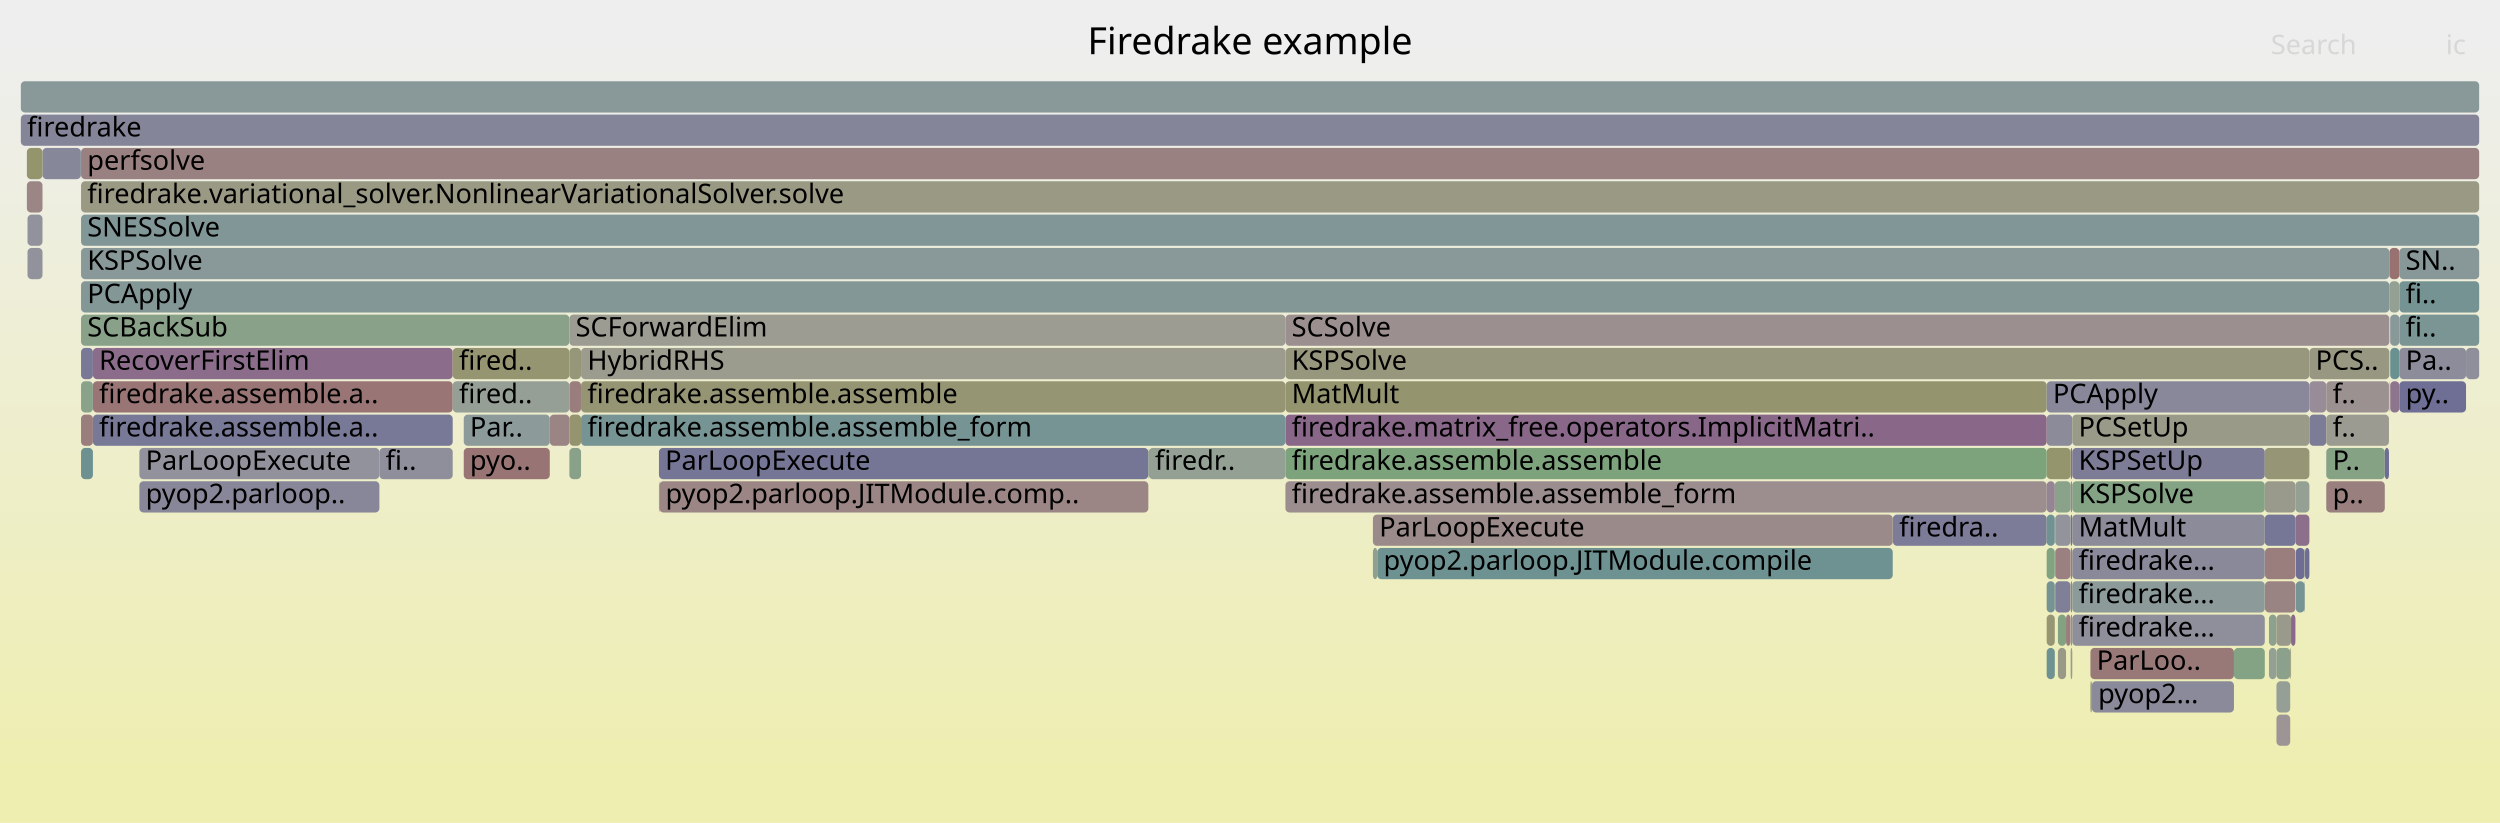
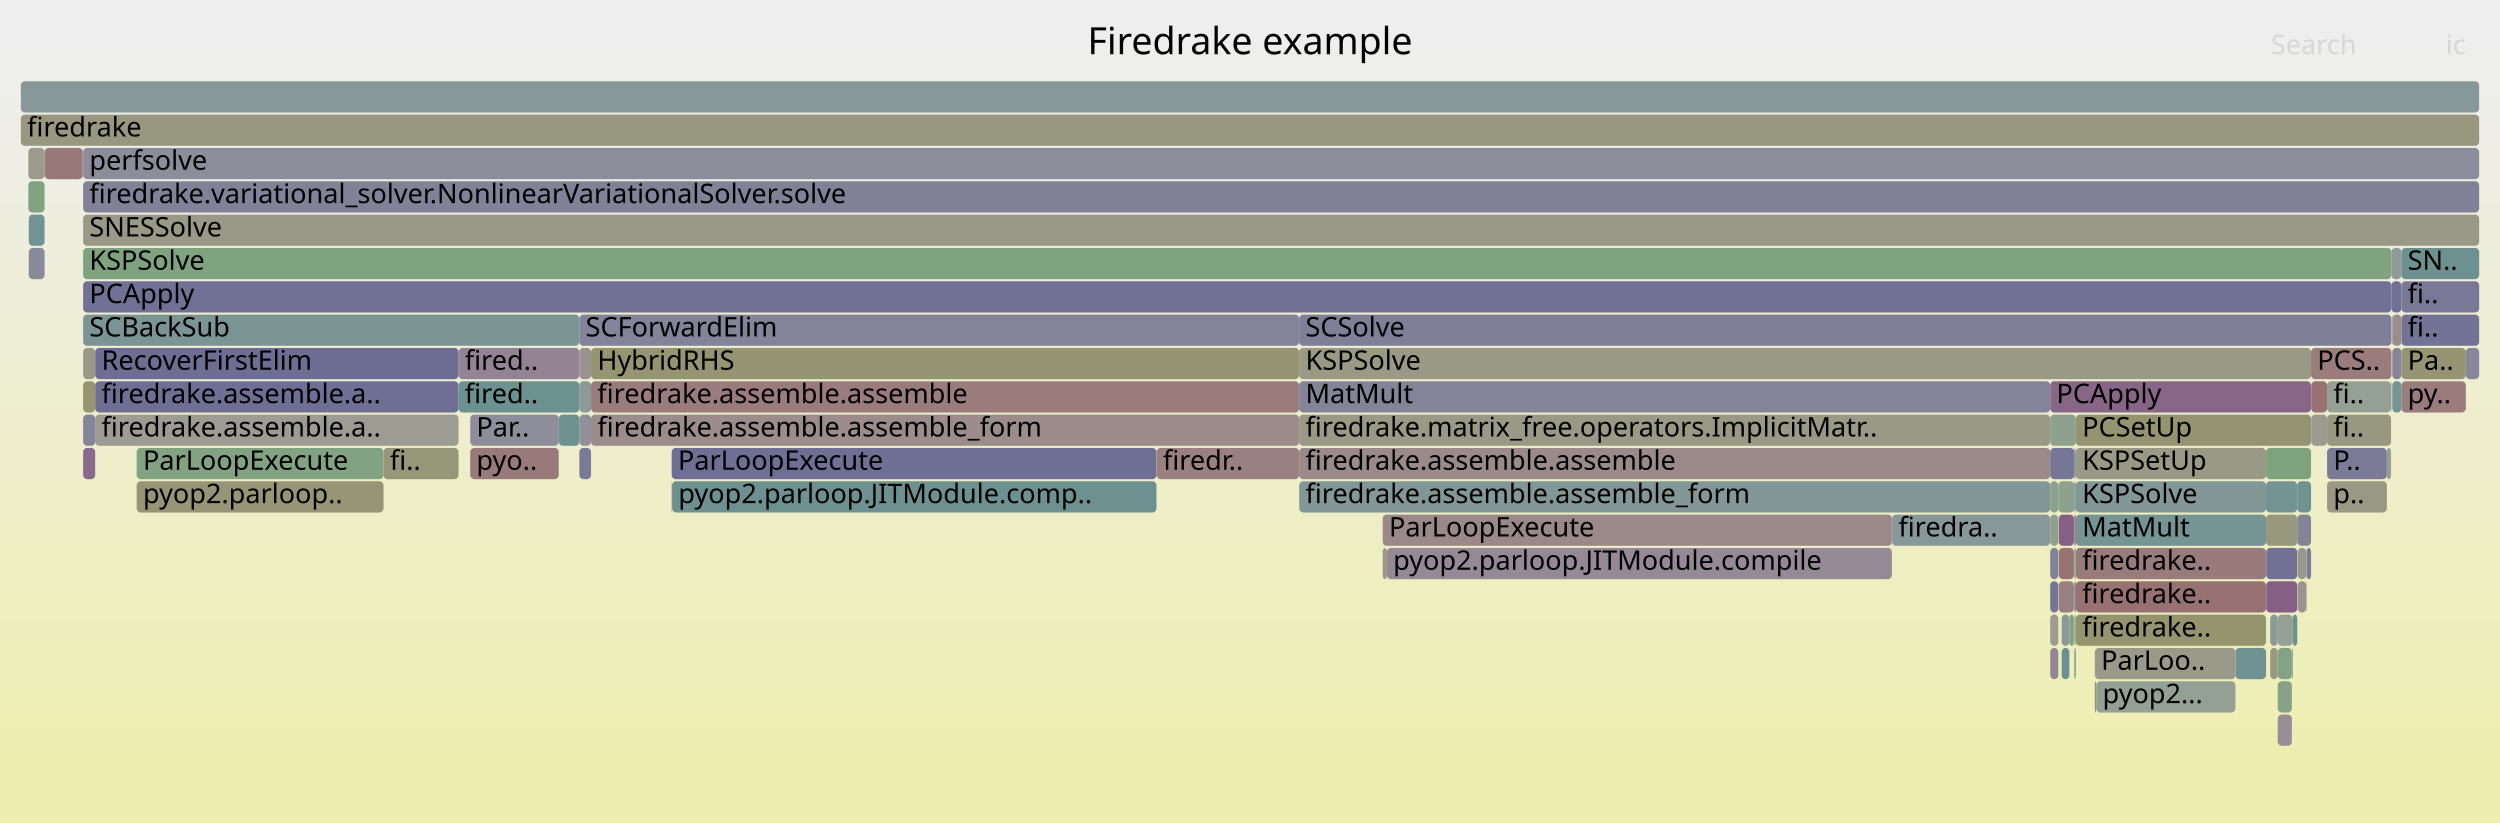
<svg xmlns="http://www.w3.org/2000/svg" version="1.1" width="1200" height="395" viewBox="0 0 1200 395">
  <defs>
    <linearGradient id="background" y1="0" y2="1" x1="0" x2="0">
      <stop stop-color="#eeeeee" offset="5%" />
      <stop stop-color="#eeeeb0" offset="95%" />
    </linearGradient>
  </defs>
  <style type="text/css">
	text { font-family:Verdana; font-size:13px; fill:rgb(0,0,0); }
	#search, #ignorecase { opacity:0.1; cursor:pointer; }
	#search:hover, #search.show, #ignorecase:hover, #ignorecase.show { opacity:1; }
	#subtitle { text-anchor:middle; font-color:rgb(160,160,160); }
	#title { text-anchor:middle; font-size:18px}
	#unzoom { cursor:pointer; }
	#frames &gt; *:hover { stroke:black; stroke-width:0.5; cursor:pointer; }
	.hide { display:none; }
	.parent { opacity:0.5; }
</style>
  <rect x="0.0" y="0" width="1200.0" height="395.0" fill="url(#background)" />
  <text id="title" x="600.00" y="26">Firedrake example</text>
  <text id="details" x="10.00" y="377"> </text>
  <text id="unzoom" x="10.00" y="26" class="hide">Reset Zoom</text>
  <text id="search" x="1090.00" y="26">Search</text>
  <text id="ignorecase" x="1174.00" y="26">ic</text>
  <text id="matched" x="1090.00" y="377"> </text>
  <g id="frames">
    <g>
-       <rect x="993.9" y="263" width="0.8" height="15.0" fill="rgb(153.405,122.768,122.768)" rx="2" ry="2" />
-       <text x="996.94" y="273.5" />
-     </g>
-     <g>
-       <rect x="38.9" y="199" width="5.7" height="15.0" fill="rgb(153.881,126.423,126.423)" rx="2" ry="2" />
-       <text x="41.91" y="209.5" />
-     </g>
-     <g>
-       <rect x="1106.2" y="279" width="0.2" height="15.0" fill="rgb(120.996,148.406,148.406)" rx="2" ry="2" />
-       <text x="1109.21" y="289.5" />
-     </g>
-     <g>
-       <rect x="1151.7" y="135" width="38.3" height="15.0" fill="rgb(117.151,147.409,147.409)" rx="2" ry="2" />
-       <text x="1154.71" y="145.5">fi..</text>
-     </g>
-     <g>
-       <rect x="1101.8" y="247" width="6.7" height="15.0" fill="rgb(139.485,110.556,139.485)" rx="2" ry="2" />
-       <text x="1104.82" y="257.5" />
-     </g>
-     <g>
-       <rect x="908.5" y="247" width="0.1" height="15.0" fill="rgb(150.555,150.555,121.918)" rx="2" ry="2" />
-       <text x="911.47" y="257.5" />
-     </g>
-     <g>
-       <rect x="551.2" y="215" width="0.2" height="15.0" fill="rgb(128.095,162.868,128.095)" rx="2" ry="2" />
-       <text x="554.25" y="225.5" />
-     </g>
-     <g>
-       <rect x="993.9" y="247" width="0.8" height="15.0" fill="rgb(112.222,112.222,149.14)" rx="2" ry="2" />
-       <text x="996.94" y="257.5" />
-     </g>
-     <g>
-       <rect x="982.4" y="295" width="3.9" height="15.0" fill="rgb(149.641,149.641,117.489)" rx="2" ry="2" />
-       <text x="985.41" y="305.5" />
-     </g>
-     <g>
-       <rect x="44.6" y="167" width="172.7" height="15.0" fill="rgb(138.689,108.517,138.689)" rx="2" ry="2" />
-       <text x="47.56" y="177.5">RecoverFirstElim</text>
-     </g>
-     <g>
-       <rect x="1102.0" y="279" width="4.2" height="15.0" fill="rgb(118.247,147.694,147.694)" rx="2" ry="2" />
-       <text x="1105.02" y="289.5" />
-     </g>
-     <g>
-       <rect x="1146.9" y="135" width="4.8" height="15.0" fill="rgb(147.311,159.74,147.311)" rx="2" ry="2" />
-       <text x="1149.92" y="145.5" />
-     </g>
-     <g>
-       <rect x="263.9" y="199" width="9.4" height="15.0" fill="rgb(154.668,132.456,132.456)" rx="2" ry="2" />
-       <text x="266.88" y="209.5" />
-     </g>
-     <g>
-       <rect x="1151.7" y="183" width="32.0" height="15.0" fill="rgb(111.455,111.455,148.991)" rx="2" ry="2" />
-       <text x="1154.71" y="193.5">py..</text>
-     </g>
-     <g>
-       <rect x="617.0" y="183" width="365.4" height="15.0" fill="rgb(148.367,148.367,111.315)" rx="2" ry="2" />
-       <text x="620.00" y="193.5">MatMult</text>
-     </g>
-     <g>
-       <rect x="617.0" y="231" width="365.4" height="15.0" fill="rgb(155.956,142.33,142.33)" rx="2" ry="2" />
-       <text x="620.00" y="241.5">firedrake.assemble.assemble_form</text>
-     </g>
-     <g>
-       <rect x="982.4" y="199" width="12.3" height="15.0" fill="rgb(139.416,139.416,154.403)" rx="2" ry="2" />
-       <text x="985.41" y="209.5" />
-     </g>
-     <g>
-       <rect x="1146.7" y="183" width="0.2" height="15.0" fill="rgb(131.557,151.145,151.145)" rx="2" ry="2" />
-       <text x="1149.73" y="193.5" />
-     </g>
-     <g>
-       <rect x="1092.7" y="311" width="6.6" height="15.0" fill="rgb(138.809,161.124,138.809)" rx="2" ry="2" />
-       <text x="1095.71" y="321.5" />
-     </g>
-     <g>
-       <rect x="278.9" y="183" width="338.1" height="15.0" fill="rgb(149.25,149.25,115.597)" rx="2" ry="2" />
-       <text x="281.95" y="193.5">firedrake.assemble.assemble</text>
-     </g>
-     <g>
-       <rect x="1116.6" y="215" width="28.1" height="15.0" fill="rgb(133.403,162.004,133.403)" rx="2" ry="2" />
-       <text x="1119.64" y="225.5">P..</text>
-     </g>
-     <g>
-       <rect x="1116.6" y="231" width="28.1" height="15.0" fill="rgb(153.931,126.806,126.806)" rx="2" ry="2" />
-       <text x="1119.64" y="241.5">p..</text>
-     </g>
-     <g>
-       <rect x="273.3" y="151" width="343.7" height="15.0" fill="rgb(155.594,155.594,146.339)" rx="2" ry="2" />
-       <text x="276.30" y="161.5">SCForwardElim</text>
-     </g>
-     <g>
-       <rect x="1147.3" y="183" width="4.4" height="15.0" fill="rgb(142.153,117.391,142.153)" rx="2" ry="2" />
-       <text x="1150.30" y="193.5" />
-     </g>
-     <g>
-       <rect x="993.8" y="247" width="0.1" height="15.0" fill="rgb(128.213,128.213,152.235)" rx="2" ry="2" />
-       <text x="996.78" y="257.5" />
-     </g>
-     <g>
-       <rect x="1089.1" y="295" width="3.6" height="15.0" fill="rgb(141.662,160.66,141.662)" rx="2" ry="2" />
-       <text x="1092.11" y="305.5" />
-     </g>
-     <g>
-       <rect x="44.6" y="183" width="172.7" height="15.0" fill="rgb(152.599,116.593,116.593)" rx="2" ry="2" />
-       <text x="47.56" y="193.5">firedrake.assemble.a..</text>
-     </g>
-     <g>
-       <rect x="222.6" y="199" width="41.3" height="15.0" fill="rgb(141.431,153.704,153.704)" rx="2" ry="2" />
-       <text x="225.56" y="209.5">Par..</text>
-     </g>
-     <g>
-       <rect x="1144.7" y="215" width="2.0" height="15.0" fill="rgb(109.249,109.249,148.564)" rx="2" ry="2" />
-       <text x="1147.70" y="225.5" />
-     </g>
-     <g>
-       <rect x="1072.3" y="311" width="14.8" height="15.0" fill="rgb(132.252,162.191,132.252)" rx="2" ry="2" />
-       <text x="1075.30" y="321.5" />
-     </g>
-     <g>
-       <rect x="993.9" y="295" width="0.8" height="15.0" fill="rgb(144.998,144.998,155.484)" rx="2" ry="2" />
-       <text x="996.94" y="305.5" />
-     </g>
-     <g>
-       <rect x="1092.7" y="327" width="6.6" height="15.0" fill="rgb(149.688,159.353,149.688)" rx="2" ry="2" />
-       <text x="1095.71" y="337.5" />
-     </g>
-     <g>
-       <rect x="38.9" y="167" width="5.7" height="15.0" fill="rgb(120.667,120.667,150.774)" rx="2" ry="2" />
-       <text x="41.91" y="177.5" />
-     </g>
-     <g>
-       <rect x="1087.1" y="247" width="14.7" height="15.0" fill="rgb(117.528,117.528,150.167)" rx="2" ry="2" />
-       <text x="1090.11" y="257.5" />
-     </g>
-     <g>
-       <rect x="38.9" y="71" width="1151.1" height="15.0" fill="rgb(154.199,128.856,128.856)" rx="2" ry="2" />
-       <text x="41.91" y="81.5">perfsolve</text>
-     </g>
-     <g>
-       <rect x="987.8" y="295" width="3.9" height="15.0" fill="rgb(130.436,162.487,130.436)" rx="2" ry="2" />
-       <text x="990.82" y="305.5" />
-     </g>
-     <g>
-       <rect x="1151.7" y="119" width="38.3" height="15.0" fill="rgb(135.799,152.244,152.244)" rx="2" ry="2" />
-       <text x="1154.71" y="129.5">SN..</text>
-     </g>
-     <g>
-       <rect x="273.3" y="183" width="5.6" height="15.0" fill="rgb(153.794,125.754,125.754)" rx="2" ry="2" />
-       <text x="276.30" y="193.5" />
-     </g>
-     <g>
-       <rect x="617.0" y="167" width="491.5" height="15.0" fill="rgb(151.276,151.276,125.415)" rx="2" ry="2" />
-       <text x="620.00" y="177.5">KSPSolve</text>
-     </g>
-     <g>
-       <rect x="38.9" y="215" width="5.7" height="15.0" fill="rgb(108.959,145.286,145.286)" rx="2" ry="2" />
-       <text x="41.91" y="225.5" />
-     </g>
-     <g>
-       <rect x="993.8" y="263" width="0.1" height="15.0" fill="rgb(147.195,159.759,147.195)" rx="2" ry="2" />
-       <text x="996.78" y="273.5" />
-     </g>
-     <g>
-       <rect x="38.9" y="183" width="5.7" height="15.0" fill="rgb(137.906,161.271,137.906)" rx="2" ry="2" />
-       <text x="41.91" y="193.5" />
-     </g>
-     <g>
-       <rect x="982.4" y="183" width="126.1" height="15.0" fill="rgb(136.312,136.312,153.802)" rx="2" ry="2" />
-       <text x="985.41" y="193.5">PCApply</text>
-     </g>
-     <g>
-       <rect x="273.3" y="167" width="5.6" height="15.0" fill="rgb(150.382,150.382,121.083)" rx="2" ry="2" />
-       <text x="276.30" y="177.5" />
-     </g>
-     <g>
-       <rect x="66.9" y="215" width="115.2" height="15.0" fill="rgb(145.838,145.838,155.646)" rx="2" ry="2" />
-       <text x="69.91" y="225.5">ParLoopExecute</text>
-     </g>
-     <g>
-       <rect x="273.3" y="215" width="5.6" height="15.0" fill="rgb(137.386,161.356,137.386)" rx="2" ry="2" />
-       <text x="276.30" y="225.5" />
-     </g>
-     <g>
-       <rect x="994.7" y="247" width="92.4" height="15.0" fill="rgb(139.398,139.398,154.4)" rx="2" ry="2" />
-       <text x="997.72" y="257.5">MatMult</text>
-     </g>
-     <g>
-       <rect x="1183.7" y="167" width="6.3" height="15.0" fill="rgb(143.111,143.111,155.118)" rx="2" ry="2" />
-       <text x="1186.67" y="177.5" />
-     </g>
-     <g>
-       <rect x="1003.4" y="311" width="68.9" height="15.0" fill="rgb(152.995,119.632,119.632)" rx="2" ry="2" />
-       <text x="1006.42" y="321.5">ParLoo..</text>
-     </g>
-     <g>
-       <rect x="1003.4" y="327" width="0.7" height="15.0" fill="rgb(149.01,149.01,114.433)" rx="2" ry="2" />
-       <text x="1006.42" y="337.5" />
-     </g>
-     <g>
-       <rect x="617.0" y="151" width="529.9" height="15.0" fill="rgb(155.999,142.662,142.662)" rx="2" ry="2" />
-       <text x="620.00" y="161.5">SCSolve</text>
-     </g>
-     <g>
-       <rect x="993.9" y="279" width="0.8" height="15.0" fill="rgb(154.126,128.302,128.302)" rx="2" ry="2" />
-       <text x="996.94" y="289.5" />
-     </g>
-     <g>
-       <rect x="1087.2" y="279" width="14.6" height="15.0" fill="rgb(154.493,131.116,131.116)" rx="2" ry="2" />
-       <text x="1090.23" y="289.5" />
-     </g>
-     <g>
-       <rect x="1102.0" y="263" width="4.2" height="15.0" fill="rgb(109.766,109.766,148.664)" rx="2" ry="2" />
-       <text x="1105.02" y="273.5" />
-     </g>
-     <g>
-       <rect x="994.7" y="295" width="92.4" height="15.0" fill="rgb(143.207,143.207,155.137)" rx="2" ry="2" />
-       <text x="997.72" y="305.5">firedrake...</text>
-     </g>
-     <g>
-       <rect x="13.2" y="103" width="7.2" height="15.0" fill="rgb(146.292,146.292,155.734)" rx="2" ry="2" />
-       <text x="16.16" y="113.5" />
-     </g>
-     <g>
-       <rect x="10.0" y="55" width="1180.0" height="15.0" fill="rgb(132.873,132.873,153.137)" rx="2" ry="2" />
+       <rect x="996.4" y="263" width="91.3" height="15.0" fill="rgb(153.406,122.779,122.779)" rx="2" ry="2" />
+       <text x="999.45" y="273.5">firedrake..</text>
+     </g>
+     <g>
+       <rect x="995.7" y="263" width="0.7" height="15.0" fill="rgb(133.369,162.01,133.369)" rx="2" ry="2" />
+       <text x="998.67" y="273.5" />
+     </g>
+     <g>
+       <rect x="1087.7" y="231" width="15.0" height="15.0" fill="rgb(115.698,147.033,147.033)" rx="2" ry="2" />
+       <text x="1090.65" y="241.5" />
+     </g>
+     <g>
+       <rect x="278.1" y="151" width="345.5" height="15.0" fill="rgb(131.329,131.329,152.838)" rx="2" ry="2" />
+       <text x="281.08" y="161.5">SCForwardElim</text>
+     </g>
+     <g>
+       <rect x="278.1" y="183" width="5.6" height="15.0" fill="rgb(139.402,153.178,153.178)" rx="2" ry="2" />
+       <text x="281.08" y="193.5" />
+     </g>
+     <g>
+       <rect x="984.1" y="199" width="12.3" height="15.0" fill="rgb(142.191,160.573,142.191)" rx="2" ry="2" />
+       <text x="987.08" y="209.5" />
+     </g>
+     <g>
+       <rect x="10.0" y="39" width="1180.0" height="15.0" fill="rgb(136.494,152.424,152.424)" rx="2" ry="2" />
+       <text x="13.00" y="49.5" />
+     </g>
+     <g>
+       <rect x="1107.2" y="263" width="2.1" height="15.0" fill="rgb(123.476,123.476,151.318)" rx="2" ry="2" />
+       <text x="1110.17" y="273.5" />
+     </g>
+     <g>
+       <rect x="995.7" y="295" width="0.7" height="15.0" fill="rgb(155.827,155.827,147.471)" rx="2" ry="2" />
+       <text x="998.67" y="305.5" />
+     </g>
+     <g>
+       <rect x="1073.0" y="311" width="14.7" height="15.0" fill="rgb(111.73,146.004,146.004)" rx="2" ry="2" />
+       <text x="1075.99" y="321.5" />
+     </g>
+     <g>
+       <rect x="995.5" y="263" width="0.2" height="15.0" fill="rgb(139.728,160.974,139.728)" rx="2" ry="2" />
+       <text x="998.51" y="273.5" />
+     </g>
+     <g>
+       <rect x="1148.1" y="151" width="0.2" height="15.0" fill="rgb(124.094,163.52,124.094)" rx="2" ry="2" />
+       <text x="1151.14" y="161.5" />
+     </g>
+     <g>
+       <rect x="996.4" y="247" width="91.3" height="15.0" fill="rgb(118.982,147.884,147.884)" rx="2" ry="2" />
+       <text x="999.45" y="257.5">MatMult</text>
+     </g>
+     <g>
+       <rect x="555.1" y="215" width="0.1" height="15.0" fill="rgb(142.072,153.871,153.871)" rx="2" ry="2" />
+       <text x="558.10" y="225.5" />
+     </g>
+     <g>
+       <rect x="1117.0" y="215" width="28.7" height="15.0" fill="rgb(123.438,123.438,151.311)" rx="2" ry="2" />
+       <text x="1119.99" y="225.5">P..</text>
+     </g>
+     <g>
+       <rect x="283.7" y="183" width="339.9" height="15.0" fill="rgb(153.518,123.637,123.637)" rx="2" ry="2" />
+       <text x="286.73" y="193.5">firedrake.assemble.assemble</text>
+     </g>
+     <g>
+       <rect x="1152.7" y="135" width="37.3" height="15.0" fill="rgb(121.449,121.449,150.926)" rx="2" ry="2" />
+       <text x="1155.66" y="145.5">fi..</text>
+     </g>
+     <g>
+       <rect x="984.1" y="183" width="125.2" height="15.0" fill="rgb(136.143,101.993,136.143)" rx="2" ry="2" />
+       <text x="987.08" y="193.5">PCApply</text>
+     </g>
+     <g>
+       <rect x="996.4" y="215" width="91.3" height="15.0" fill="rgb(152.992,152.992,133.733)" rx="2" ry="2" />
+       <text x="999.45" y="225.5">KSPSetUp</text>
+     </g>
+     <g>
+       <rect x="1147.9" y="119" width="4.8" height="15.0" fill="rgb(141.927,153.833,153.833)" rx="2" ry="2" />
+       <text x="1150.90" y="129.5" />
+     </g>
+     <g>
+       <rect x="322.4" y="215" width="232.7" height="15.0" fill="rgb(110.986,110.986,148.9)" rx="2" ry="2" />
+       <text x="325.41" y="225.5">ParLoopExecute</text>
+     </g>
+     <g>
+       <rect x="1093.3" y="295" width="7.2" height="15.0" fill="rgb(149.444,159.393,149.444)" rx="2" ry="2" />
+       <text x="1096.30" y="305.5" />
+     </g>
+     <g>
+       <rect x="1117.0" y="199" width="30.7" height="15.0" fill="rgb(151.833,151.833,128.112)" rx="2" ry="2" />
+       <text x="1119.99" y="209.5">fi..</text>
+     </g>
+     <g>
+       <rect x="1183.6" y="167" width="6.4" height="15.0" fill="rgb(135.681,135.681,153.68)" rx="2" ry="2" />
+       <text x="1186.64" y="177.5" />
+     </g>
+     <g>
+       <rect x="984.1" y="279" width="3.9" height="15.0" fill="rgb(115.717,115.717,149.816)" rx="2" ry="2" />
+       <text x="987.08" y="289.5" />
+     </g>
+     <g>
+       <rect x="1087.8" y="279" width="14.9" height="15.0" fill="rgb(133.265,94.616,133.265)" rx="2" ry="2" />
+       <text x="1090.77" y="289.5" />
+     </g>
+     <g>
+       <rect x="1093.3" y="327" width="6.8" height="15.0" fill="rgb(134.832,161.772,134.832)" rx="2" ry="2" />
+       <text x="1096.30" y="337.5" />
+     </g>
+     <g>
+       <rect x="1117.0" y="231" width="28.7" height="15.0" fill="rgb(152.367,152.367,130.699)" rx="2" ry="2" />
+       <text x="1119.99" y="241.5">p..</text>
+     </g>
+     <g>
+       <rect x="1100.5" y="295" width="2.2" height="15.0" fill="rgb(110.079,145.576,145.576)" rx="2" ry="2" />
+       <text x="1103.47" y="305.5" />
+     </g>
+     <g>
+       <rect x="39.9" y="167" width="5.8" height="15.0" fill="rgb(152.758,152.758,132.595)" rx="2" ry="2" />
+       <text x="42.89" y="177.5" />
+     </g>
+     <g>
+       <rect x="623.6" y="231" width="360.5" height="15.0" fill="rgb(131.882,151.229,151.229)" rx="2" ry="2" />
+       <text x="626.64" y="241.5">firedrake.assemble.assemble_form</text>
+     </g>
+     <g>
+       <rect x="1087.8" y="263" width="14.9" height="15.0" fill="rgb(113.216,113.216,149.332)" rx="2" ry="2" />
+       <text x="1090.77" y="273.5" />
+     </g>
+     <g>
+       <rect x="1005.5" y="311" width="67.5" height="15.0" fill="rgb(153.839,153.839,137.837)" rx="2" ry="2" />
+       <text x="1008.52" y="321.5">ParLoo..</text>
+     </g>
+     <g>
+       <rect x="908.3" y="247" width="75.8" height="15.0" fill="rgb(135.584,152.188,152.188)" rx="2" ry="2" />
+       <text x="911.25" y="257.5">firedra..</text>
+     </g>
+     <g>
+       <rect x="1087.7" y="247" width="15.0" height="15.0" fill="rgb(151.692,151.692,127.431)" rx="2" ry="2" />
+       <text x="1090.65" y="257.5" />
+     </g>
+     <g>
+       <rect x="995.7" y="231" width="0.7" height="15.0" fill="rgb(109.455,145.414,145.414)" rx="2" ry="2" />
+       <text x="998.67" y="241.5" />
+     </g>
+     <g>
+       <rect x="1102.7" y="247" width="6.6" height="15.0" fill="rgb(132.289,132.289,153.024)" rx="2" ry="2" />
+       <text x="1105.66" y="257.5" />
+     </g>
+     <g>
+       <rect x="988.2" y="247" width="7.3" height="15.0" fill="rgb(133.404,94.973,133.404)" rx="2" ry="2" />
+       <text x="991.15" y="257.5" />
+     </g>
+     <g>
+       <rect x="1145.7" y="215" width="2.0" height="15.0" fill="rgb(145.872,159.974,145.872)" rx="2" ry="2" />
+       <text x="1148.71" y="225.5" />
+     </g>
+     <g>
+       <rect x="1102.9" y="263" width="4.1" height="15.0" fill="rgb(153.304,153.304,135.242)" rx="2" ry="2" />
+       <text x="1105.86" y="273.5" />
+     </g>
+     <g>
+       <rect x="663.7" y="263" width="2.0" height="15.0" fill="rgb(153.254,153.254,135)" rx="2" ry="2" />
+       <text x="666.71" y="273.5" />
+     </g>
+     <g>
+       <rect x="1089.7" y="295" width="3.6" height="15.0" fill="rgb(139.474,153.197,153.197)" rx="2" ry="2" />
+       <text x="1092.70" y="305.5" />
+     </g>
+     <g>
+       <rect x="984.1" y="295" width="3.9" height="15.0" fill="rgb(155.35,155.35,145.158)" rx="2" ry="2" />
+       <text x="987.08" y="305.5" />
+     </g>
+     <g>
+       <rect x="623.6" y="151" width="524.3" height="15.0" fill="rgb(127.253,127.253,152.049)" rx="2" ry="2" />
+       <text x="626.64" y="161.5">SCSolve</text>
+     </g>
+     <g>
+       <rect x="995.7" y="279" width="0.7" height="15.0" fill="rgb(112.04,112.04,149.104)" rx="2" ry="2" />
+       <text x="998.67" y="289.5" />
+     </g>
+     <g>
+       <rect x="665.7" y="263" width="242.4" height="15.0" fill="rgb(149.837,137.082,149.837)" rx="2" ry="2" />
+       <text x="668.70" y="273.5">pyop2.parloop.JITModule.compile</text>
+     </g>
+     <g>
+       <rect x="995.7" y="311" width="0.7" height="15.0" fill="rgb(126.56,149.849,149.849)" rx="2" ry="2" />
+       <text x="998.67" y="321.5" />
+     </g>
+     <g>
+       <rect x="1100.1" y="311" width="0.4" height="15.0" fill="rgb(114.192,146.642,146.642)" rx="2" ry="2" />
+       <text x="1103.05" y="321.5" />
+     </g>
+     <g>
+       <rect x="283.7" y="199" width="339.9" height="15.0" fill="rgb(155.67,140.138,140.138)" rx="2" ry="2" />
+       <text x="286.73" y="209.5">firedrake.assemble.assemble_form</text>
+     </g>
+     <g>
+       <rect x="65.6" y="231" width="118.5" height="15.0" fill="rgb(150.035,150.035,119.402)" rx="2" ry="2" />
+       <text x="68.63" y="241.5">pyop2.parloop..</text>
+     </g>
+     <g>
+       <rect x="21.4" y="71" width="18.3" height="15.0" fill="rgb(153.095,120.397,120.397)" rx="2" ry="2" />
+       <text x="24.44" y="81.5" />
+     </g>
+     <g>
+       <rect x="39.9" y="71" width="1150.1" height="15.0" fill="rgb(139.946,139.946,154.506)" rx="2" ry="2" />
+       <text x="42.89" y="81.5">perfsolve</text>
+     </g>
+     <g>
+       <rect x="996.4" y="199" width="112.9" height="15.0" fill="rgb(148.466,148.466,111.796)" rx="2" ry="2" />
+       <text x="999.45" y="209.5">PCSetUp</text>
+     </g>
+     <g>
+       <rect x="1152.7" y="119" width="37.3" height="15.0" fill="rgb(109.389,145.397,145.397)" rx="2" ry="2" />
+       <text x="1155.66" y="129.5">SN..</text>
+     </g>
+     <g>
+       <rect x="220.1" y="167" width="58.0" height="15.0" fill="rgb(147.551,131.225,147.551)" rx="2" ry="2" />
+       <text x="223.09" y="177.5">fired..</text>
+     </g>
+     <g>
+       <rect x="1102.9" y="279" width="4.1" height="15.0" fill="rgb(156.371,145.51,145.51)" rx="2" ry="2" />
+       <text x="1105.86" y="289.5" />
+     </g>
+     <g>
+       <rect x="322.6" y="231" width="232.5" height="15.0" fill="rgb(108.528,145.174,145.174)" rx="2" ry="2" />
+       <text x="325.59" y="241.5">pyop2.parloop.JITModule.comp..</text>
+     </g>
+     <g>
+       <rect x="13.8" y="103" width="7.6" height="15.0" fill="rgb(114.292,146.668,146.668)" rx="2" ry="2" />
+       <text x="16.82" y="113.5" />
+     </g>
+     <g>
+       <rect x="1109.4" y="199" width="7.6" height="15.0" fill="rgb(155.018,155.018,143.549)" rx="2" ry="2" />
+       <text x="1112.41" y="209.5" />
+     </g>
+     <g>
+       <rect x="995.7" y="215" width="0.7" height="15.0" fill="rgb(116.779,147.313,147.313)" rx="2" ry="2" />
+       <text x="998.67" y="225.5" />
+     </g>
+     <g>
+       <rect x="278.1" y="167" width="5.6" height="15.0" fill="rgb(156.265,144.697,144.697)" rx="2" ry="2" />
+       <text x="281.08" y="177.5" />
+     </g>
+     <g>
+       <rect x="39.7" y="71" width="0.2" height="15.0" fill="rgb(128.001,150.223,150.223)" rx="2" ry="2" />
+       <text x="42.74" y="81.5" />
+     </g>
+     <g>
+       <rect x="10.0" y="55" width="1180.0" height="15.0" fill="rgb(151.837,151.837,128.131)" rx="2" ry="2" />
      <text x="13.00" y="65.5">firedrake</text>
    </g>
    <g>
-       <rect x="44.6" y="199" width="172.7" height="15.0" fill="rgb(119.816,119.816,150.609)" rx="2" ry="2" />
-       <text x="47.56" y="209.5">firedrake.assemble.a..</text>
-     </g>
-     <g>
-       <rect x="1146.9" y="119" width="4.8" height="15.0" fill="rgb(152.172,113.315,113.315)" rx="2" ry="2" />
-       <text x="1149.92" y="129.5" />
-     </g>
-     <g>
-       <rect x="551.4" y="215" width="65.6" height="15.0" fill="rgb(148.206,159.594,148.206)" rx="2" ry="2" />
-       <text x="554.37" y="225.5">firedr..</text>
-     </g>
-     <g>
-       <rect x="659.0" y="263" width="2.1" height="15.0" fill="rgb(142.872,160.463,142.872)" rx="2" ry="2" />
-       <text x="662.04" y="273.5" />
-     </g>
-     <g>
-       <rect x="1108.5" y="167" width="38.4" height="15.0" fill="rgb(152.245,152.245,130.111)" rx="2" ry="2" />
-       <text x="1111.48" y="177.5">PCS..</text>
-     </g>
-     <g>
-       <rect x="993.9" y="311" width="0.8" height="15.0" fill="rgb(154.648,154.648,141.754)" rx="2" ry="2" />
-       <text x="996.94" y="321.5" />
-     </g>
-     <g>
-       <rect x="994.7" y="279" width="92.4" height="15.0" fill="rgb(141.201,153.645,153.645)" rx="2" ry="2" />
-       <text x="997.72" y="289.5">firedrake...</text>
-     </g>
-     <g>
-       <rect x="38.9" y="87" width="1151.1" height="15.0" fill="rgb(152.605,152.605,131.857)" rx="2" ry="2" />
-       <text x="41.91" y="97.5">firedrake.variational_solver.NonlinearVariationalSolver.solve</text>
-     </g>
-     <g>
-       <rect x="1089.1" y="311" width="3.6" height="15.0" fill="rgb(148.579,159.534,148.579)" rx="2" ry="2" />
-       <text x="1092.11" y="321.5" />
-     </g>
-     <g>
-       <rect x="222.6" y="215" width="41.3" height="15.0" fill="rgb(152.583,116.466,116.466)" rx="2" ry="2" />
-       <text x="225.56" y="225.5">pyo..</text>
-     </g>
-     <g>
-       <rect x="986.3" y="231" width="7.6" height="15.0" fill="rgb(137.512,161.335,137.512)" rx="2" ry="2" />
-       <text x="989.33" y="241.5" />
-     </g>
-     <g>
-       <rect x="994.7" y="231" width="92.4" height="15.0" fill="rgb(131.586,162.3,131.586)" rx="2" ry="2" />
-       <text x="997.72" y="241.5">KSPSolve</text>
-     </g>
-     <g>
-       <rect x="993.9" y="231" width="0.8" height="15.0" fill="rgb(137.711,137.711,154.073)" rx="2" ry="2" />
-       <text x="996.94" y="241.5" />
-     </g>
-     <g>
-       <rect x="1099.3" y="311" width="0.4" height="15.0" fill="rgb(150.498,150.498,121.644)" rx="2" ry="2" />
-       <text x="1102.31" y="321.5" />
-     </g>
-     <g>
-       <rect x="661.1" y="263" width="247.4" height="15.0" fill="rgb(109.521,145.431,145.431)" rx="2" ry="2" />
-       <text x="664.10" y="273.5">pyop2.parloop.JITModule.compile</text>
-     </g>
-     <g>
-       <rect x="993.9" y="215" width="0.8" height="15.0" fill="rgb(138.809,108.824,138.809)" rx="2" ry="2" />
-       <text x="996.94" y="225.5" />
-     </g>
-     <g>
-       <rect x="13.2" y="119" width="7.2" height="15.0" fill="rgb(145.887,145.887,155.655)" rx="2" ry="2" />
-       <text x="16.16" y="129.5" />
-     </g>
-     <g>
-       <rect x="278.9" y="167" width="338.1" height="15.0" fill="rgb(154.626,154.626,141.651)" rx="2" ry="2" />
-       <text x="281.95" y="177.5">HybridRHS</text>
-     </g>
-     <g>
-       <rect x="1147.2" y="151" width="0.1" height="15.0" fill="rgb(139.598,139.598,154.438)" rx="2" ry="2" />
-       <text x="1150.16" y="161.5" />
-     </g>
-     <g>
-       <rect x="1092.7" y="343" width="6.6" height="15.0" fill="rgb(156.774,148.601,148.601)" rx="2" ry="2" />
-       <text x="1095.71" y="353.5" />
-     </g>
-     <g>
-       <rect x="617.0" y="199" width="365.4" height="15.0" fill="rgb(136.56,103.06,136.56)" rx="2" ry="2" />
-       <text x="620.00" y="209.5">firedrake.matrix_free.operators.ImplicitMatri..</text>
-     </g>
-     <g>
-       <rect x="986.5" y="279" width="7.3" height="15.0" fill="rgb(127.331,127.331,152.064)" rx="2" ry="2" />
-       <text x="989.51" y="289.5" />
-     </g>
-     <g>
-       <rect x="1099.7" y="295" width="2.1" height="15.0" fill="rgb(136.828,103.747,136.828)" rx="2" ry="2" />
-       <text x="1102.74" y="305.5" />
-     </g>
-     <g>
-       <rect x="1108.5" y="183" width="8.1" height="15.0" fill="rgb(150.913,139.84,150.913)" rx="2" ry="2" />
-       <text x="1111.48" y="193.5" />
-     </g>
-     <g>
-       <rect x="278.9" y="199" width="338.1" height="15.0" fill="rgb(118.522,147.765,147.765)" rx="2" ry="2" />
-       <text x="281.95" y="209.5">firedrake.assemble.assemble_form</text>
-     </g>
-     <g>
-       <rect x="316.5" y="231" width="234.7" height="15.0" fill="rgb(154.773,133.256,133.256)" rx="2" ry="2" />
-       <text x="319.45" y="241.5">pyop2.parloop.JITModule.comp..</text>
-     </g>
-     <g>
-       <rect x="1087.2" y="263" width="14.6" height="15.0" fill="rgb(153.784,125.678,125.678)" rx="2" ry="2" />
-       <text x="1090.23" y="273.5" />
-     </g>
-     <g>
-       <rect x="994.7" y="215" width="92.4" height="15.0" fill="rgb(123.699,123.699,151.361)" rx="2" ry="2" />
-       <text x="997.72" y="225.5">KSPSetUp</text>
-     </g>
-     <g>
-       <rect x="1147.3" y="151" width="4.4" height="15.0" fill="rgb(136.881,152.525,152.525)" rx="2" ry="2" />
-       <text x="1150.30" y="161.5" />
-     </g>
-     <g>
-       <rect x="182.1" y="215" width="35.2" height="15.0" fill="rgb(142.735,142.735,155.046)" rx="2" ry="2" />
-       <text x="185.11" y="225.5">fi..</text>
-     </g>
-     <g>
-       <rect x="991.7" y="295" width="2.1" height="15.0" fill="rgb(153.716,125.155,125.155)" rx="2" ry="2" />
-       <text x="994.67" y="305.5" />
-     </g>
-     <g>
-       <rect x="986.5" y="263" width="7.3" height="15.0" fill="rgb(154.103,128.119,128.119)" rx="2" ry="2" />
-       <text x="989.51" y="273.5" />
-     </g>
-     <g>
-       <rect x="908.6" y="247" width="73.8" height="15.0" fill="rgb(124.475,124.475,151.511)" rx="2" ry="2" />
-       <text x="911.61" y="257.5">firedra..</text>
-     </g>
-     <g>
-       <rect x="38.9" y="119" width="1108.0" height="15.0" fill="rgb(136.712,152.481,152.481)" rx="2" ry="2" />
-       <text x="41.91" y="129.5">KSPSolve</text>
-     </g>
-     <g>
-       <rect x="1151.7" y="151" width="38.3" height="15.0" fill="rgb(122.567,148.814,148.814)" rx="2" ry="2" />
-       <text x="1154.71" y="161.5">fi..</text>
-     </g>
-     <g>
-       <rect x="1116.6" y="183" width="30.1" height="15.0" fill="rgb(156.311,145.051,145.051)" rx="2" ry="2" />
-       <text x="1119.64" y="193.5">f..</text>
-     </g>
-     <g>
-       <rect x="1108.5" y="199" width="8.1" height="15.0" fill="rgb(124.296,124.296,151.477)" rx="2" ry="2" />
-       <text x="1111.48" y="209.5" />
-     </g>
-     <g>
-       <rect x="987.8" y="311" width="3.9" height="15.0" fill="rgb(153.157,153.157,134.529)" rx="2" ry="2" />
-       <text x="990.82" y="321.5" />
-     </g>
-     <g>
-       <rect x="982.4" y="279" width="3.9" height="15.0" fill="rgb(116.531,147.249,147.249)" rx="2" ry="2" />
-       <text x="985.41" y="289.5" />
-     </g>
-     <g>
-       <rect x="20.4" y="71" width="18.4" height="15.0" fill="rgb(134.872,134.872,153.524)" rx="2" ry="2" />
-       <text x="23.36" y="81.5" />
-     </g>
-     <g>
-       <rect x="1087.1" y="231" width="14.7" height="15.0" fill="rgb(154.376,154.376,140.439)" rx="2" ry="2" />
-       <text x="1090.11" y="241.5" />
-     </g>
-     <g>
-       <rect x="273.3" y="199" width="5.6" height="15.0" fill="rgb(148.283,148.283,110.911)" rx="2" ry="2" />
-       <text x="276.30" y="209.5" />
-     </g>
-     <g>
-       <rect x="1106.2" y="263" width="0.2" height="15.0" fill="rgb(155.317,155.317,144.999)" rx="2" ry="2" />
-       <text x="1109.21" y="273.5" />
-     </g>
-     <g>
-       <rect x="982.4" y="263" width="3.9" height="15.0" fill="rgb(130.291,162.511,130.291)" rx="2" ry="2" />
-       <text x="985.41" y="273.5" />
-     </g>
-     <g>
-       <rect x="217.3" y="167" width="56.0" height="15.0" fill="rgb(148.654,148.654,112.708)" rx="2" ry="2" />
-       <text x="220.32" y="177.5">fired..</text>
-     </g>
-     <g>
-       <rect x="659.0" y="247" width="249.5" height="15.0" fill="rgb(155.367,137.814,137.814)" rx="2" ry="2" />
-       <text x="662.04" y="257.5">ParLoopExecute</text>
-     </g>
-     <g>
-       <rect x="994.7" y="263" width="92.4" height="15.0" fill="rgb(137.326,137.326,153.999)" rx="2" ry="2" />
-       <text x="997.72" y="273.5">firedrake...</text>
-     </g>
-     <g>
-       <rect x="38.9" y="135" width="1108.0" height="15.0" fill="rgb(131.348,151.09,151.09)" rx="2" ry="2" />
-       <text x="41.91" y="145.5">PCApply</text>
-     </g>
-     <g>
-       <rect x="994.7" y="199" width="113.8" height="15.0" fill="rgb(153.687,153.687,137.1)" rx="2" ry="2" />
-       <text x="997.72" y="209.5">PCSetUp</text>
-     </g>
-     <g>
-       <rect x="1092.7" y="295" width="7.0" height="15.0" fill="rgb(154.289,154.289,140.017)" rx="2" ry="2" />
-       <text x="1095.71" y="305.5" />
-     </g>
-     <g>
-       <rect x="1004.1" y="327" width="68.2" height="15.0" fill="rgb(137.891,137.891,154.108)" rx="2" ry="2" />
-       <text x="1007.10" y="337.5">pyop2...</text>
-     </g>
-     <g>
-       <rect x="982.4" y="215" width="11.5" height="15.0" fill="rgb(147.829,147.829,108.709)" rx="2" ry="2" />
-       <text x="985.41" y="225.5" />
-     </g>
-     <g>
-       <rect x="982.4" y="247" width="3.9" height="15.0" fill="rgb(111.645,145.982,145.982)" rx="2" ry="2" />
-       <text x="985.41" y="257.5" />
-     </g>
-     <g>
-       <rect x="982.4" y="311" width="3.9" height="15.0" fill="rgb(109.681,145.473,145.473)" rx="2" ry="2" />
-       <text x="985.41" y="321.5" />
-     </g>
-     <g>
-       <rect x="66.9" y="231" width="115.2" height="15.0" fill="rgb(134.683,134.683,153.487)" rx="2" ry="2" />
-       <text x="69.91" y="241.5">pyop2.parloop..</text>
-     </g>
-     <g>
-       <rect x="982.4" y="231" width="3.9" height="15.0" fill="rgb(148.056,132.518,148.056)" rx="2" ry="2" />
-       <text x="985.41" y="241.5" />
-     </g>
-     <g>
-       <rect x="217.3" y="183" width="56.0" height="15.0" fill="rgb(149.611,159.366,149.611)" rx="2" ry="2" />
-       <text x="220.32" y="193.5">fired..</text>
-     </g>
-     <g>
-       <rect x="1151.7" y="167" width="32.0" height="15.0" fill="rgb(139.604,139.604,154.44)" rx="2" ry="2" />
-       <text x="1154.71" y="177.5">Pa..</text>
-     </g>
-     <g>
-       <rect x="38.9" y="103" width="1151.1" height="15.0" fill="rgb(128.7,150.404,150.404)" rx="2" ry="2" />
-       <text x="41.91" y="113.5">SNESSolve</text>
-     </g>
-     <g>
-       <rect x="1116.6" y="199" width="30.1" height="15.0" fill="rgb(155.329,155.329,145.055)" rx="2" ry="2" />
-       <text x="1119.64" y="209.5">f..</text>
-     </g>
-     <g>
-       <rect x="1106.4" y="263" width="2.1" height="15.0" fill="rgb(110.049,110.049,148.719)" rx="2" ry="2" />
-       <text x="1109.39" y="273.5" />
-     </g>
-     <g>
-       <rect x="38.8" y="71" width="0.1" height="15.0" fill="rgb(104.032,144.008,144.008)" rx="2" ry="2" />
-       <text x="41.76" y="81.5" />
-     </g>
-     <g>
-       <rect x="1147.3" y="167" width="4.4" height="15.0" fill="rgb(105.999,144.518,144.518)" rx="2" ry="2" />
-       <text x="1150.30" y="177.5" />
-     </g>
-     <g>
-       <rect x="316.3" y="231" width="0.2" height="15.0" fill="rgb(152.008,112.061,112.061)" rx="2" ry="2" />
-       <text x="319.27" y="241.5" />
-     </g>
-     <g>
-       <rect x="316.3" y="215" width="234.9" height="15.0" fill="rgb(116.7,116.7,150.006)" rx="2" ry="2" />
-       <text x="319.27" y="225.5">ParLoopExecute</text>
-     </g>
-     <g>
-       <rect x="10.0" y="39" width="1180.0" height="15.0" fill="rgb(136.607,152.454,152.454)" rx="2" ry="2" />
-       <text x="13.00" y="49.5" />
-     </g>
-     <g>
-       <rect x="986.5" y="247" width="7.3" height="15.0" fill="rgb(147.048,147.048,155.88)" rx="2" ry="2" />
-       <text x="989.51" y="257.5" />
-     </g>
-     <g>
-       <rect x="1087.1" y="215" width="21.4" height="15.0" fill="rgb(149.871,149.871,118.607)" rx="2" ry="2" />
-       <text x="1090.11" y="225.5" />
-     </g>
-     <g>
-       <rect x="12.9" y="71" width="7.5" height="15.0" fill="rgb(147.791,147.791,108.527)" rx="2" ry="2" />
-       <text x="15.93" y="81.5" />
-     </g>
-     <g>
-       <rect x="38.9" y="151" width="234.4" height="15.0" fill="rgb(136.717,161.465,136.717)" rx="2" ry="2" />
-       <text x="41.91" y="161.5">SCBackSub</text>
-     </g>
-     <g>
-       <rect x="1101.8" y="231" width="6.7" height="15.0" fill="rgb(146.501,159.872,146.501)" rx="2" ry="2" />
-       <text x="1104.82" y="241.5" />
-     </g>
-     <g>
-       <rect x="617.0" y="215" width="365.4" height="15.0" fill="rgb(125.492,163.292,125.492)" rx="2" ry="2" />
-       <text x="620.00" y="225.5">firedrake.assemble.assemble</text>
-     </g>
-     <g>
-       <rect x="12.9" y="87" width="7.5" height="15.0" fill="rgb(154.706,132.75,132.75)" rx="2" ry="2" />
-       <text x="15.93" y="97.5" />
+       <rect x="13.6" y="71" width="7.8" height="15.0" fill="rgb(154.66,154.66,141.812)" rx="2" ry="2" />
+       <text x="16.57" y="81.5" />
+     </g>
+     <g>
+       <rect x="988.0" y="231" width="7.7" height="15.0" fill="rgb(141.275,160.723,141.275)" rx="2" ry="2" />
+       <text x="990.99" y="241.5" />
+     </g>
+     <g>
+       <rect x="993.3" y="295" width="2.2" height="15.0" fill="rgb(128.772,162.758,128.772)" rx="2" ry="2" />
+       <text x="996.32" y="305.5" />
+     </g>
+     <g>
+       <rect x="39.9" y="103" width="1150.1" height="15.0" fill="rgb(153.428,153.428,135.844)" rx="2" ry="2" />
+       <text x="42.89" y="113.5">SNESSolve</text>
+     </g>
+     <g>
+       <rect x="65.6" y="215" width="118.5" height="15.0" fill="rgb(129.772,162.595,129.772)" rx="2" ry="2" />
+       <text x="68.63" y="225.5">ParLoopExecute</text>
+     </g>
+     <g>
+       <rect x="39.9" y="183" width="5.8" height="15.0" fill="rgb(148.776,148.776,113.299)" rx="2" ry="2" />
+       <text x="42.89" y="193.5" />
+     </g>
+     <g>
+       <rect x="989.6" y="295" width="3.7" height="15.0" fill="rgb(138.897,153.047,153.047)" rx="2" ry="2" />
+       <text x="992.55" y="305.5" />
+     </g>
+     <g>
+       <rect x="45.7" y="167" width="174.4" height="15.0" fill="rgb(110.114,110.114,148.732)" rx="2" ry="2" />
+       <text x="48.72" y="177.5">RecoverFirstElim</text>
+     </g>
+     <g>
+       <rect x="39.9" y="215" width="5.8" height="15.0" fill="rgb(137.788,106.207,137.788)" rx="2" ry="2" />
+       <text x="42.89" y="225.5" />
+     </g>
+     <g>
+       <rect x="225.7" y="199" width="42.5" height="15.0" fill="rgb(140.726,140.726,154.657)" rx="2" ry="2" />
+       <text x="228.66" y="209.5">Par..</text>
+     </g>
+     <g>
+       <rect x="322.4" y="231" width="0.2" height="15.0" fill="rgb(153.816,125.922,125.922)" rx="2" ry="2" />
+       <text x="325.41" y="241.5" />
+     </g>
+     <g>
+       <rect x="663.7" y="247" width="244.4" height="15.0" fill="rgb(155.076,135.585,135.585)" rx="2" ry="2" />
+       <text x="666.71" y="257.5">ParLoopExecute</text>
+     </g>
+     <g>
+       <rect x="1089.7" y="311" width="3.6" height="15.0" fill="rgb(152.521,152.521,131.446)" rx="2" ry="2" />
+       <text x="1092.70" y="321.5" />
+     </g>
+     <g>
+       <rect x="623.6" y="167" width="485.7" height="15.0" fill="rgb(152.615,152.615,131.902)" rx="2" ry="2" />
+       <text x="626.64" y="177.5">KSPSolve</text>
+     </g>
+     <g>
+       <rect x="1005.5" y="327" width="0.7" height="15.0" fill="rgb(149.324,149.324,115.954)" rx="2" ry="2" />
+       <text x="1008.52" y="337.5" />
+     </g>
+     <g>
+       <rect x="1152.7" y="151" width="37.3" height="15.0" fill="rgb(114.822,114.822,149.643)" rx="2" ry="2" />
+       <text x="1155.66" y="161.5">fi..</text>
+     </g>
+     <g>
+       <rect x="45.7" y="199" width="174.4" height="15.0" fill="rgb(155.641,155.641,146.569)" rx="2" ry="2" />
+       <text x="48.72" y="209.5">firedrake.assemble.a..</text>
+     </g>
+     <g>
+       <rect x="908.1" y="247" width="0.2" height="15.0" fill="rgb(131.364,131.364,152.845)" rx="2" ry="2" />
+       <text x="911.12" y="257.5" />
+     </g>
+     <g>
+       <rect x="984.1" y="311" width="3.9" height="15.0" fill="rgb(148.806,134.44,148.806)" rx="2" ry="2" />
+       <text x="987.08" y="321.5" />
+     </g>
+     <g>
+       <rect x="1117.0" y="183" width="30.7" height="15.0" fill="rgb(148.099,159.612,148.099)" rx="2" ry="2" />
+       <text x="1119.99" y="193.5">fi..</text>
+     </g>
+     <g>
+       <rect x="1147.7" y="183" width="0.2" height="15.0" fill="rgb(149.106,149.106,114.896)" rx="2" ry="2" />
+       <text x="1150.73" y="193.5" />
+     </g>
+     <g>
+       <rect x="1147.9" y="135" width="4.8" height="15.0" fill="rgb(112.373,112.373,149.169)" rx="2" ry="2" />
+       <text x="1150.90" y="145.5" />
+     </g>
+     <g>
+       <rect x="39.9" y="87" width="1150.1" height="15.0" fill="rgb(129.256,129.256,152.437)" rx="2" ry="2" />
+       <text x="42.89" y="97.5">firedrake.variational_solver.NonlinearVariationalSolver.solve</text>
+     </g>
+     <g>
+       <rect x="45.7" y="183" width="174.4" height="15.0" fill="rgb(111.228,111.228,148.947)" rx="2" ry="2" />
+       <text x="48.72" y="193.5">firedrake.assemble.a..</text>
+     </g>
+     <g>
+       <rect x="1087.7" y="215" width="21.6" height="15.0" fill="rgb(124.562,163.443,124.562)" rx="2" ry="2" />
+       <text x="1090.65" y="225.5" />
+     </g>
+     <g>
+       <rect x="1109.3" y="167" width="38.6" height="15.0" fill="rgb(153.595,124.23,124.23)" rx="2" ry="2" />
+       <text x="1112.28" y="177.5">PCS..</text>
+     </g>
+     <g>
+       <rect x="555.2" y="215" width="68.4" height="15.0" fill="rgb(154.036,127.606,127.606)" rx="2" ry="2" />
+       <text x="558.22" y="225.5">firedr..</text>
+     </g>
+     <g>
+       <rect x="1006.2" y="327" width="66.8" height="15.0" fill="rgb(146.776,159.827,146.776)" rx="2" ry="2" />
+       <text x="1009.22" y="337.5">pyop2...</text>
+     </g>
+     <g>
+       <rect x="988.2" y="263" width="7.3" height="15.0" fill="rgb(152.519,115.979,115.979)" rx="2" ry="2" />
+       <text x="991.15" y="273.5" />
+     </g>
+     <g>
+       <rect x="984.1" y="247" width="3.9" height="15.0" fill="rgb(142.801,160.474,142.801)" rx="2" ry="2" />
+       <text x="987.08" y="257.5" />
+     </g>
+     <g>
+       <rect x="995.7" y="247" width="0.7" height="15.0" fill="rgb(136.653,103.297,136.653)" rx="2" ry="2" />
+       <text x="998.67" y="257.5" />
+     </g>
+     <g>
+       <rect x="184.1" y="215" width="36.0" height="15.0" fill="rgb(150.07,150.07,119.569)" rx="2" ry="2" />
+       <text x="187.15" y="225.5">fi..</text>
+     </g>
+     <g>
+       <rect x="1102.7" y="231" width="6.6" height="15.0" fill="rgb(110.998,145.814,145.814)" rx="2" ry="2" />
+       <text x="1105.66" y="241.5" />
+     </g>
+     <g>
+       <rect x="996.4" y="279" width="91.3" height="15.0" fill="rgb(152.227,113.743,113.743)" rx="2" ry="2" />
+       <text x="999.45" y="289.5">firedrake..</text>
+     </g>
+     <g>
+       <rect x="988.2" y="279" width="7.3" height="15.0" fill="rgb(154.153,128.504,128.504)" rx="2" ry="2" />
+       <text x="991.15" y="289.5" />
+     </g>
+     <g>
+       <rect x="996.4" y="295" width="91.3" height="15.0" fill="rgb(148.224,148.224,110.623)" rx="2" ry="2" />
+       <text x="999.45" y="305.5">firedrake..</text>
+     </g>
+     <g>
+       <rect x="1107.0" y="279" width="0.2" height="15.0" fill="rgb(126.893,163.064,126.893)" rx="2" ry="2" />
+       <text x="1109.98" y="289.5" />
+     </g>
+     <g>
+       <rect x="278.1" y="199" width="5.6" height="15.0" fill="rgb(143.741,143.741,155.24)" rx="2" ry="2" />
+       <text x="281.08" y="209.5" />
+     </g>
+     <g>
+       <rect x="39.9" y="199" width="5.8" height="15.0" fill="rgb(133.235,133.235,153.207)" rx="2" ry="2" />
+       <text x="42.89" y="209.5" />
+     </g>
+     <g>
+       <rect x="984.1" y="231" width="3.9" height="15.0" fill="rgb(139.034,161.088,139.034)" rx="2" ry="2" />
+       <text x="987.08" y="241.5" />
+     </g>
+     <g>
+       <rect x="1093.3" y="343" width="6.8" height="15.0" fill="rgb(151.713,141.89,151.713)" rx="2" ry="2" />
+       <text x="1096.30" y="353.5" />
+     </g>
+     <g>
+       <rect x="1148.3" y="151" width="4.4" height="15.0" fill="rgb(155.843,141.462,141.462)" rx="2" ry="2" />
+       <text x="1151.28" y="161.5" />
+     </g>
+     <g>
+       <rect x="220.1" y="183" width="58.0" height="15.0" fill="rgb(106.975,144.771,144.771)" rx="2" ry="2" />
+       <text x="223.09" y="193.5">fired..</text>
+     </g>
+     <g>
+       <rect x="984.1" y="263" width="3.9" height="15.0" fill="rgb(129.658,129.658,152.514)" rx="2" ry="2" />
+       <text x="987.08" y="273.5" />
+     </g>
+     <g>
+       <rect x="283.7" y="167" width="339.9" height="15.0" fill="rgb(148.864,148.864,113.726)" rx="2" ry="2" />
+       <text x="286.73" y="177.5">HybridRHS</text>
+     </g>
+     <g>
+       <rect x="989.6" y="311" width="3.7" height="15.0" fill="rgb(106.223,144.576,144.576)" rx="2" ry="2" />
+       <text x="992.55" y="321.5" />
+     </g>
+     <g>
+       <rect x="623.6" y="183" width="360.5" height="15.0" fill="rgb(131.593,131.593,152.889)" rx="2" ry="2" />
+       <text x="626.64" y="193.5">MatMult</text>
+     </g>
+     <g>
+       <rect x="225.7" y="215" width="42.5" height="15.0" fill="rgb(153.288,121.873,121.873)" rx="2" ry="2" />
+       <text x="228.66" y="225.5">pyo..</text>
+     </g>
+     <g>
+       <rect x="1093.3" y="311" width="6.8" height="15.0" fill="rgb(132.099,162.216,132.099)" rx="2" ry="2" />
+       <text x="1096.30" y="321.5" />
+     </g>
+     <g>
+       <rect x="623.6" y="199" width="360.5" height="15.0" fill="rgb(153.129,153.129,134.392)" rx="2" ry="2" />
+       <text x="626.64" y="209.5">firedrake.matrix_free.operators.ImplicitMatr..</text>
+     </g>
+     <g>
+       <rect x="984.1" y="215" width="11.6" height="15.0" fill="rgb(117.956,117.956,150.25)" rx="2" ry="2" />
+       <text x="987.08" y="225.5" />
+     </g>
+     <g>
+       <rect x="39.9" y="119" width="1108.0" height="15.0" fill="rgb(127.085,163.033,127.085)" rx="2" ry="2" />
+       <text x="42.89" y="129.5">KSPSolve</text>
+     </g>
+     <g>
+       <rect x="278.1" y="215" width="5.6" height="15.0" fill="rgb(122.112,122.112,151.054)" rx="2" ry="2" />
+       <text x="281.08" y="225.5" />
+     </g>
+     <g>
+       <rect x="1109.4" y="183" width="7.6" height="15.0" fill="rgb(152.325,114.494,114.494)" rx="2" ry="2" />
+       <text x="1112.41" y="193.5" />
+     </g>
+     <g>
+       <rect x="1148.3" y="167" width="4.4" height="15.0" fill="rgb(133.44,133.44,153.246)" rx="2" ry="2" />
+       <text x="1151.28" y="177.5" />
+     </g>
+     <g>
+       <rect x="39.9" y="151" width="238.2" height="15.0" fill="rgb(122.577,148.816,148.816)" rx="2" ry="2" />
+       <text x="42.89" y="161.5">SCBackSub</text>
+     </g>
+     <g>
+       <rect x="1107.0" y="263" width="0.2" height="15.0" fill="rgb(139.518,153.208,153.208)" rx="2" ry="2" />
+       <text x="1109.98" y="273.5" />
+     </g>
+     <g>
+       <rect x="1152.7" y="183" width="30.9" height="15.0" fill="rgb(153.551,123.889,123.889)" rx="2" ry="2" />
+       <text x="1155.66" y="193.5">py..</text>
+     </g>
+     <g>
+       <rect x="13.8" y="119" width="7.6" height="15.0" fill="rgb(138.156,138.156,154.159)" rx="2" ry="2" />
+       <text x="16.82" y="129.5" />
+     </g>
+     <g>
+       <rect x="623.6" y="215" width="360.5" height="15.0" fill="rgb(155.364,137.792,137.792)" rx="2" ry="2" />
+       <text x="626.64" y="225.5">firedrake.assemble.assemble</text>
+     </g>
+     <g>
+       <rect x="39.9" y="135" width="1108.0" height="15.0" fill="rgb(113.467,113.467,149.381)" rx="2" ry="2" />
+       <text x="42.89" y="145.5">PCApply</text>
+     </g>
+     <g>
+       <rect x="268.2" y="199" width="9.9" height="15.0" fill="rgb(109.247,145.36,145.36)" rx="2" ry="2" />
+       <text x="271.19" y="209.5" />
+     </g>
+     <g>
+       <rect x="1152.7" y="167" width="30.9" height="15.0" fill="rgb(149.216,149.216,115.431)" rx="2" ry="2" />
+       <text x="1155.66" y="177.5">Pa..</text>
+     </g>
+     <g>
+       <rect x="995.5" y="247" width="0.2" height="15.0" fill="rgb(148.956,148.956,114.172)" rx="2" ry="2" />
+       <text x="998.51" y="257.5" />
+     </g>
+     <g>
+       <rect x="13.6" y="87" width="7.8" height="15.0" fill="rgb(129.194,162.689,129.194)" rx="2" ry="2" />
+       <text x="16.57" y="97.5" />
+     </g>
+     <g>
+       <rect x="1148.3" y="183" width="4.4" height="15.0" fill="rgb(116.129,147.144,147.144)" rx="2" ry="2" />
+       <text x="1151.28" y="193.5" />
+     </g>
+     <g>
+       <rect x="996.4" y="231" width="91.3" height="15.0" fill="rgb(131.18,151.047,151.047)" rx="2" ry="2" />
+       <text x="999.45" y="241.5">KSPSolve</text>
    </g>
  </g>
</svg>
